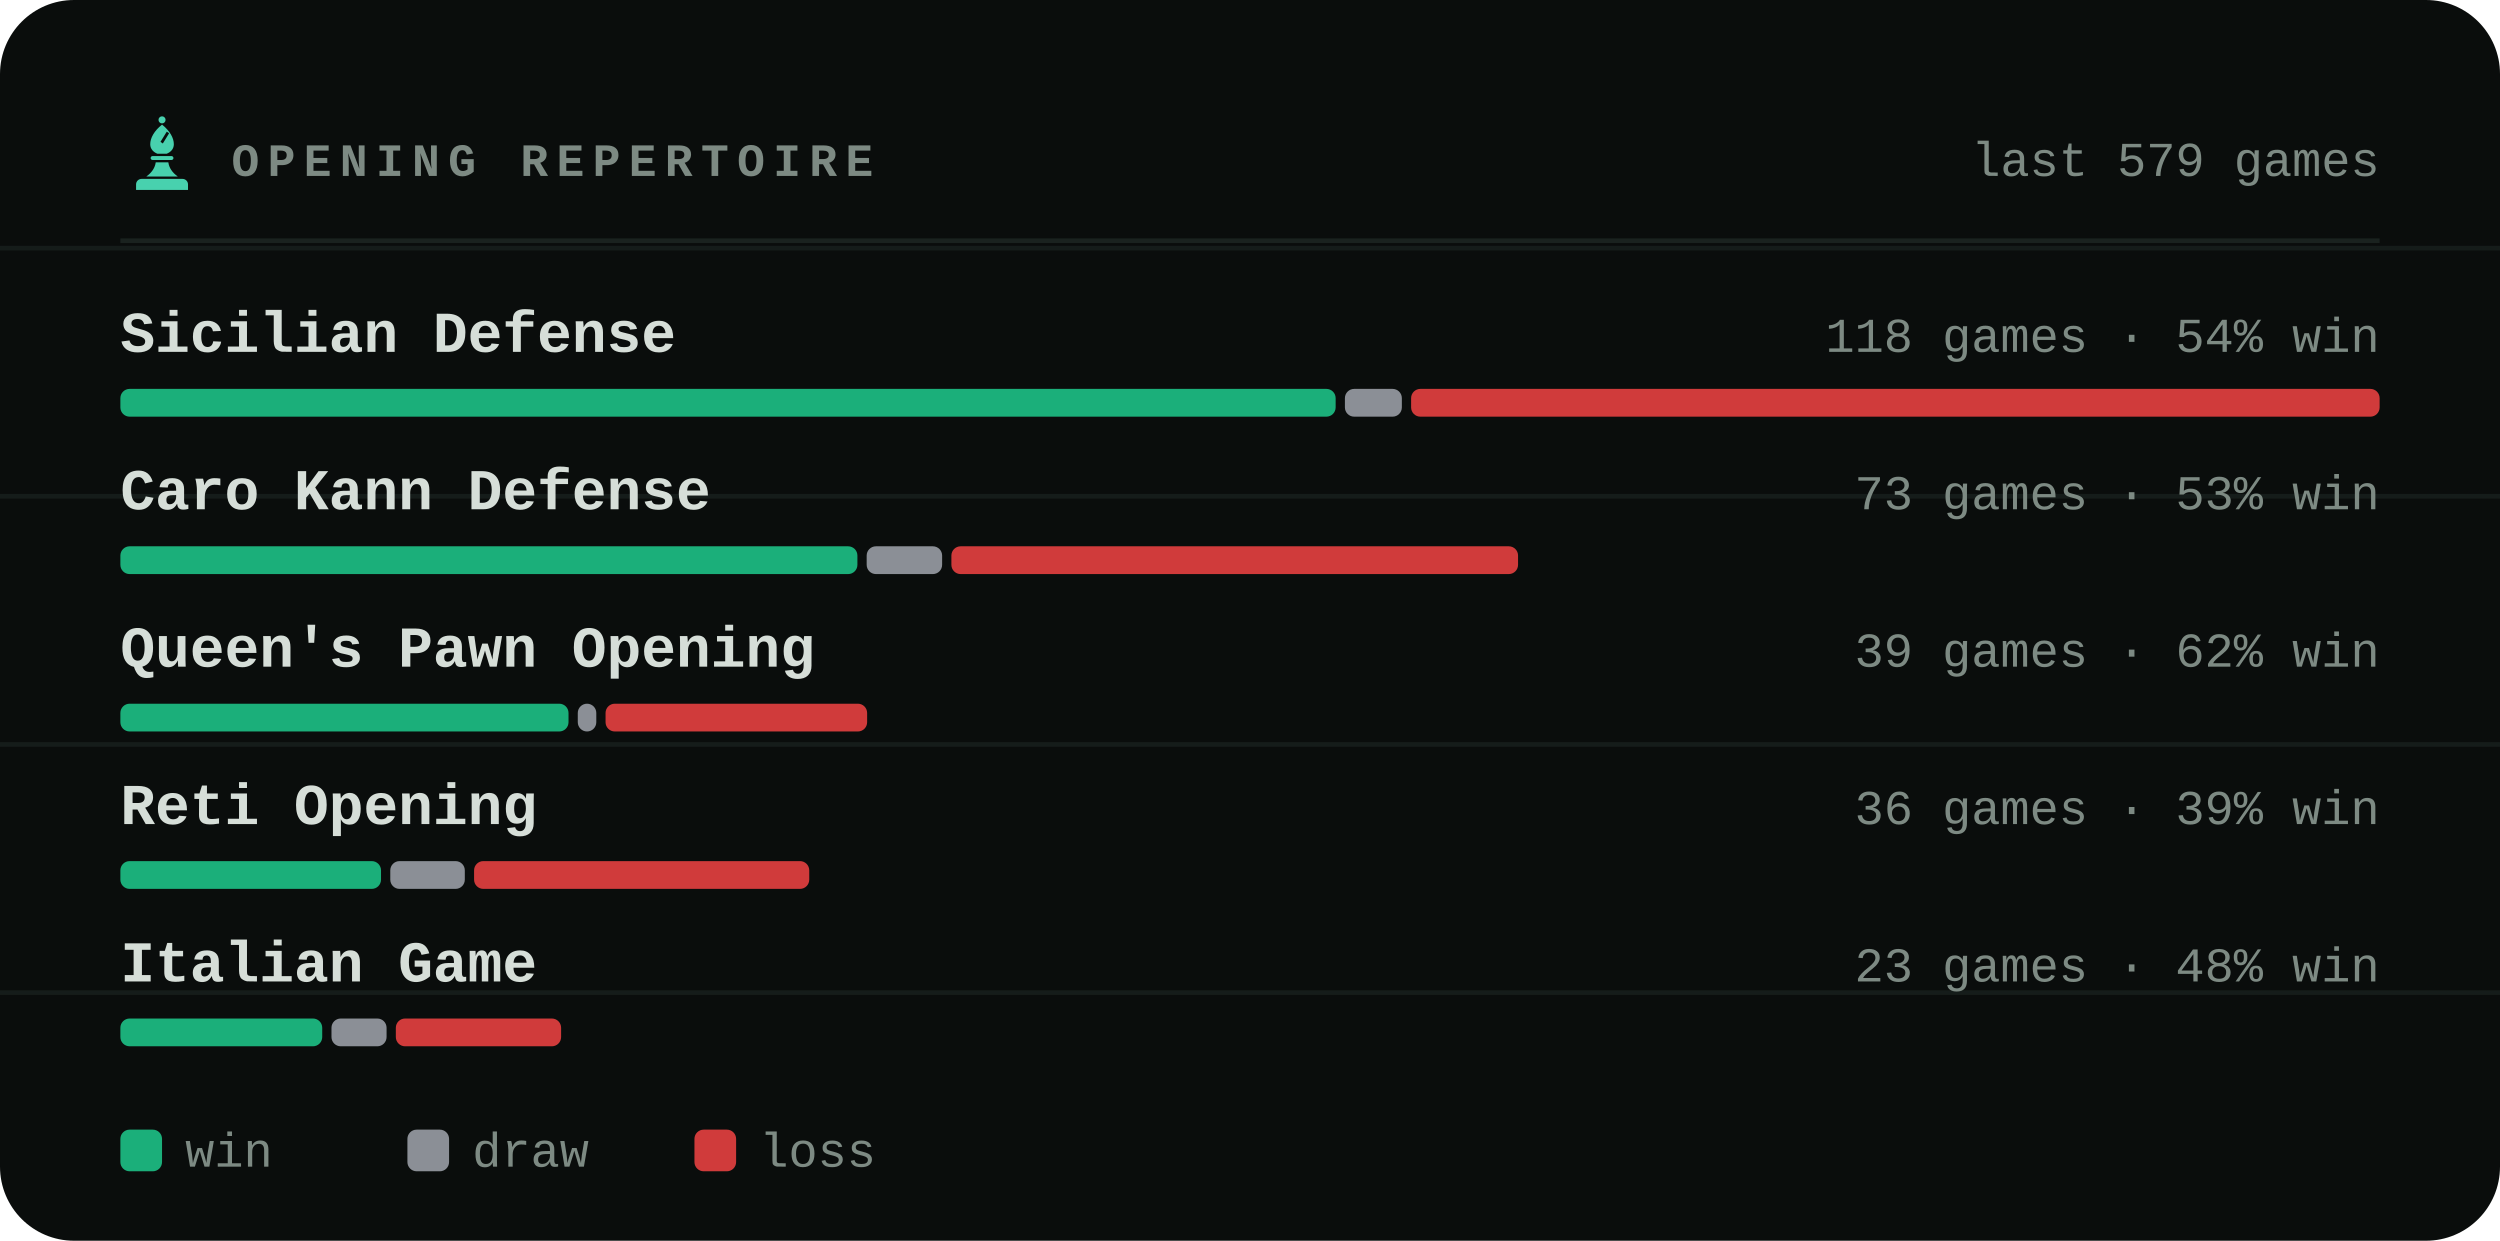
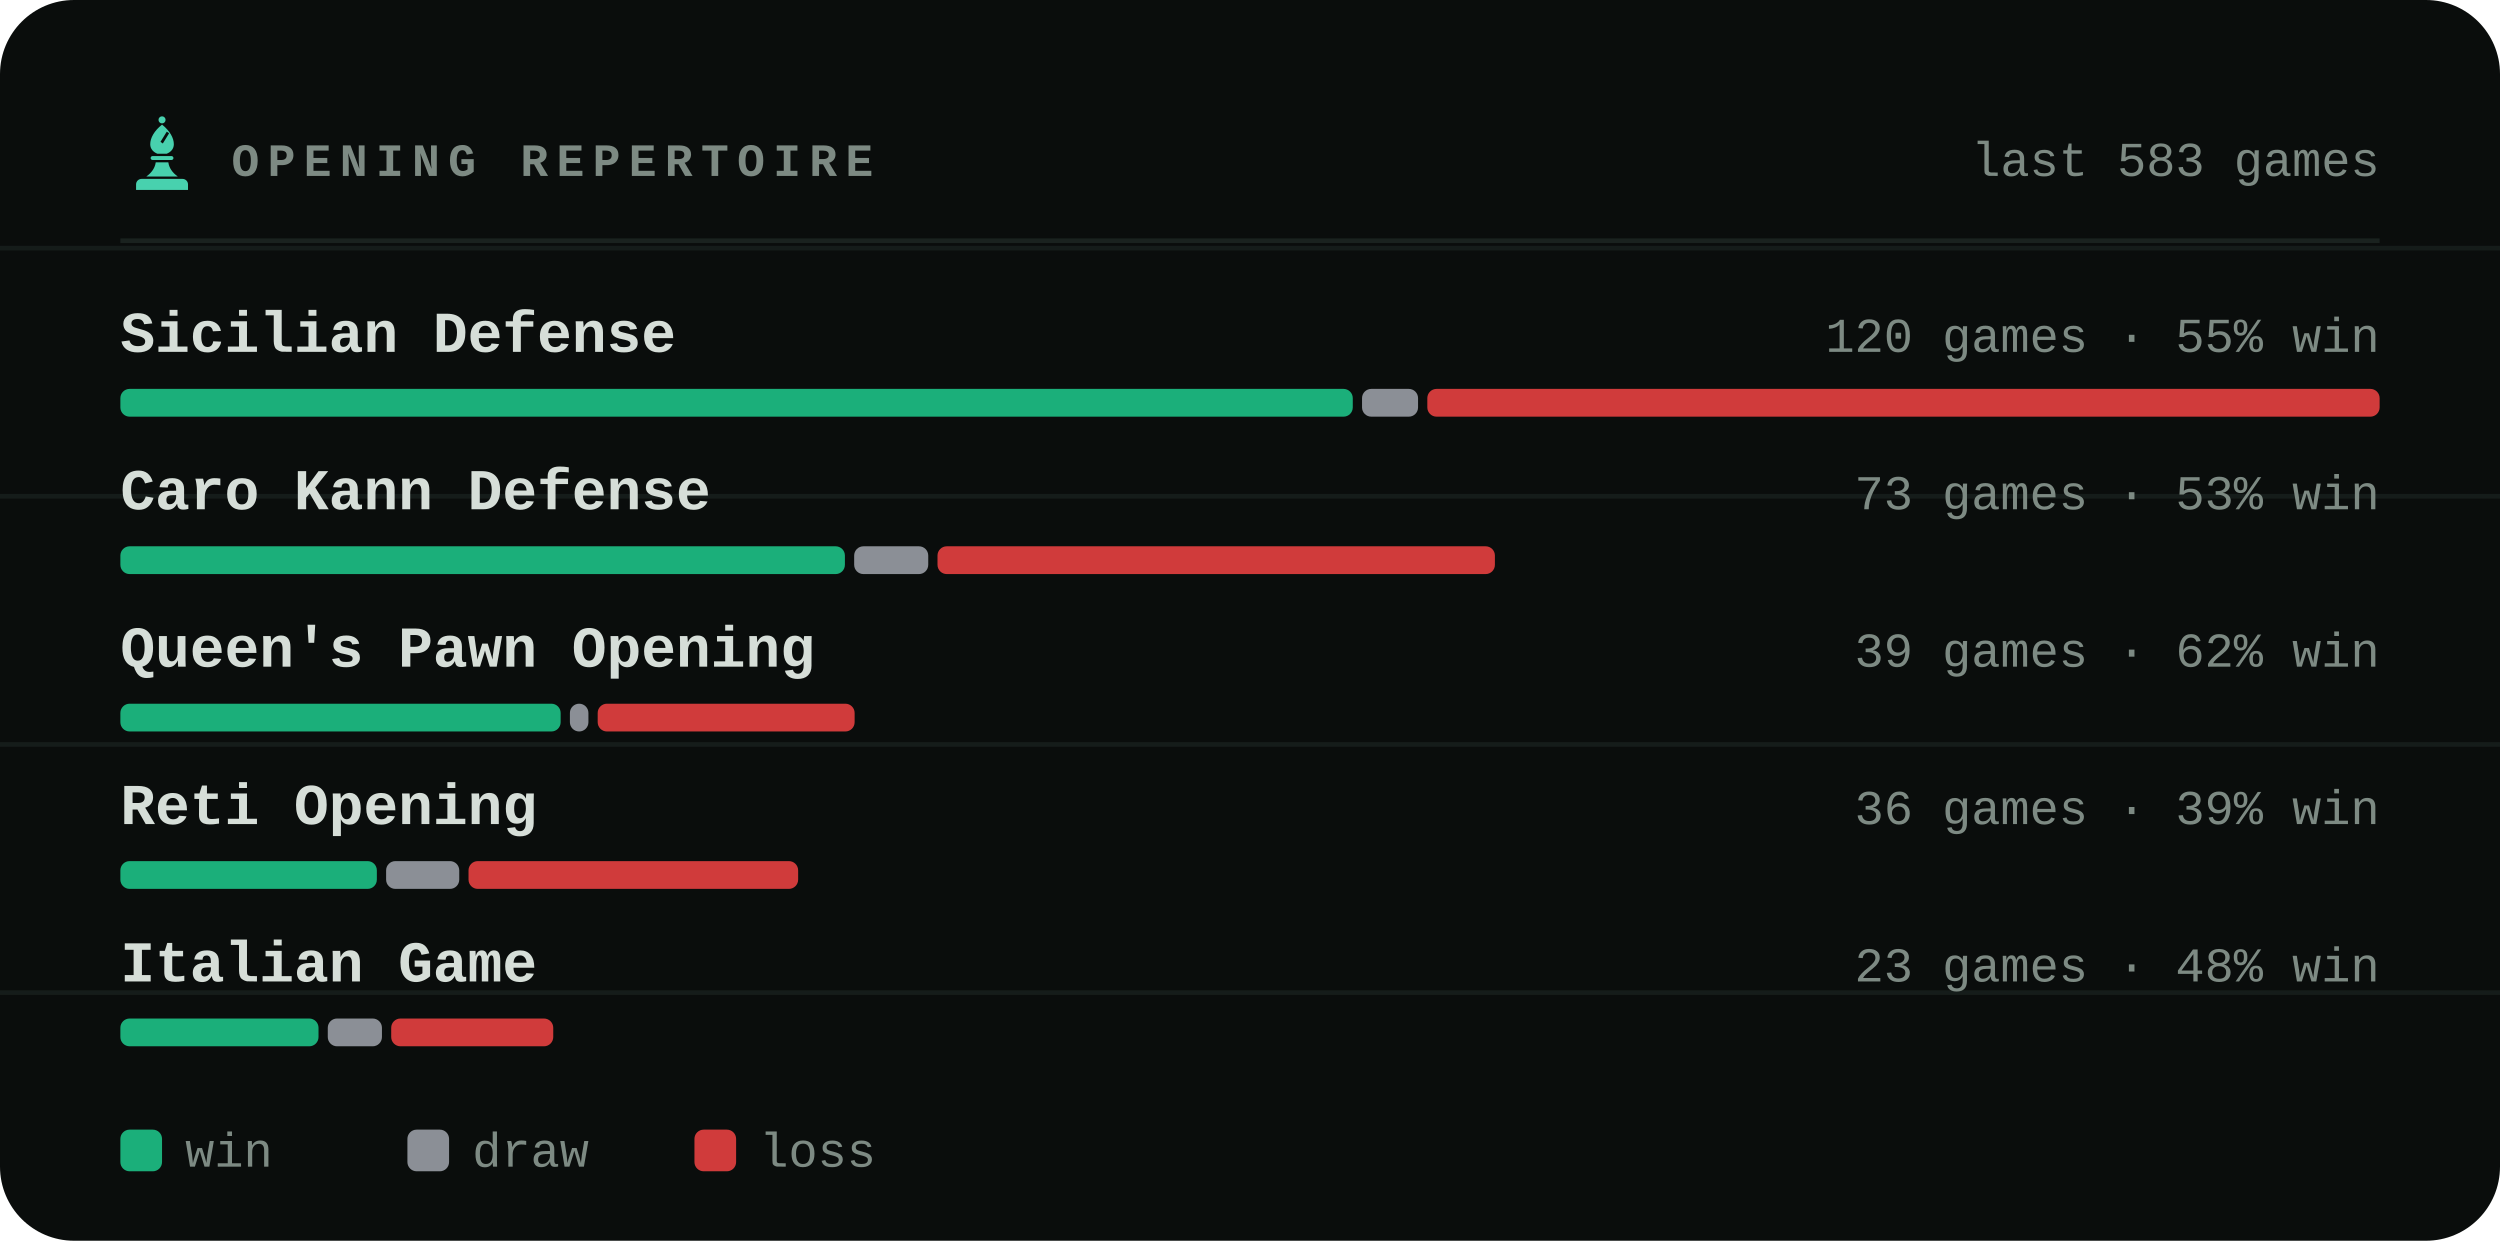
<svg xmlns="http://www.w3.org/2000/svg" viewBox="0 0 540 268" width="540" height="268" role="img" aria-label="Most played openings of bappozl">
  <style>svg{font-family:ui-monospace,'SF Mono',Menlo,Consolas,'Liberation Mono',monospace}text{fill:#d6ded8;white-space:pre}.bg{fill:#0a0d0c}.acc{fill:#48d1ae}.win{fill:#1baf7a}.draw{fill:#8b8f96}.loss{fill:#d03b3b}.lbl{font-size:10px;font-weight:600;letter-spacing:.18em;fill:#7d8a83}.cap{font-size:10.5px;font-weight:500;fill:#7d8a83}.num{font-family:ui-monospace,'SF Mono',Menlo,Consolas,'Liberation Mono',monospace;font-weight:700;letter-spacing:-.02em}.tick{font-size:9px;font-weight:500;fill:#7d8a83;opacity:.75}.dl{font-size:10px;font-weight:600}.rule{stroke:#1a221f;stroke-width:1;fill:none}.grid{stroke:#1a221f;stroke-width:1;fill:none;opacity:.7}.ln{fill:none;stroke:#48d1ae;stroke-width:2;stroke-linecap:round;stroke-linejoin:round}.ring{stroke:#0a0d0c;stroke-width:2}.hollow{fill:none;stroke-width:1.5}.sq{fill:#d6ded8;opacity:.035}</style>
  <rect class="bg" width="540" height="268" rx="16" />
  <line class="grid" x1="0" y1="53.6" x2="540" y2="53.6" opacity=".5" />
  <line class="grid" x1="0" y1="107.2" x2="540" y2="107.2" opacity=".5" />
  <line class="grid" x1="0" y1="160.8" x2="540" y2="160.8" opacity=".5" />
  <line class="grid" x1="0" y1="214.4" x2="540" y2="214.4" opacity=".5" />
  <g class="acc" transform="translate(26.5,24.7) scale(0.17)">
    <circle cx="50" cy="7" r="4.5" />
    <path fill-rule="evenodd" d="M50 13C60 21 65 30 65 38c0 6-4 10-9 12H44c-5-2-9-6-9-12 0-8 5-17 15-25zM56 22l3 2-8 13-3-2z" />
    <path d="M38 53h24a2.5 2.5 0 0 1 0 5H38a2.5 2.5 0 0 1 0-5z" />
    <path d="M42 61h16c1 7 5 13 12 18H30c7-5 11-11 12-18z" />
    <path d="M24 82h52a7 7 0 0 1 7 7v7H17v-7a7 7 0 0 1 7-7z" />
  </g>
  <text class="lbl" x="50" y="38">OPENING REPERTOIRE</text>
-   <text class="cap" x="514" y="38" text-anchor="end">last 579 games</text>
+   <text class="cap" x="514" y="38" text-anchor="end">last 583 games</text>
  <line class="rule" x1="26" y1="52" x2="514" y2="52" />
  <text x="26" y="76" style="font-size:12.5px;font-weight:600">Sicilian Defense</text>
-   <text class="cap" x="514" y="76" text-anchor="end">118 games · 54% win</text>
-   <rect x="26.0" y="84" width="262.5" height="6" rx="2" fill="#1baf7a" />
-   <rect x="290.5" y="84" width="12.3" height="6" rx="2" fill="#8b8f96" />
-   <rect x="304.8" y="84" width="209.2" height="6" rx="2" fill="#d03b3b" />
+   <text class="cap" x="514" y="76" text-anchor="end">120 games · 55% win</text>
+   <rect x="26.0" y="84" width="266.2" height="6" rx="2" fill="#1baf7a" />
+   <rect x="294.2" y="84" width="12.1" height="6" rx="2" fill="#8b8f96" />
+   <rect x="308.3" y="84" width="205.7" height="6" rx="2" fill="#d03b3b" />
  <text x="26" y="110" style="font-size:12.5px;font-weight:600">Caro Kann Defense</text>
  <text class="cap" x="514" y="110" text-anchor="end">73 games · 53% win</text>
-   <rect x="26.0" y="118" width="159.2" height="6" rx="2" fill="#1baf7a" />
-   <rect x="187.2" y="118" width="16.3" height="6" rx="2" fill="#8b8f96" />
-   <rect x="205.5" y="118" width="122.4" height="6" rx="2" fill="#d03b3b" />
+   <rect x="26.0" y="118" width="156.5" height="6" rx="2" fill="#1baf7a" />
+   <rect x="184.5" y="118" width="16.0" height="6" rx="2" fill="#8b8f96" />
+   <rect x="202.5" y="118" width="120.4" height="6" rx="2" fill="#d03b3b" />
  <text x="26" y="144" style="font-size:12.5px;font-weight:600">Queen's Pawn Opening</text>
  <text class="cap" x="514" y="144" text-anchor="end">39 games · 62% win</text>
-   <rect x="26.0" y="152" width="96.8" height="6" rx="2" fill="#1baf7a" />
-   <rect x="124.8" y="152" width="4.0" height="6" rx="2" fill="#8b8f96" />
-   <rect x="130.8" y="152" width="56.5" height="6" rx="2" fill="#d03b3b" />
+   <rect x="26.0" y="152" width="95.1" height="6" rx="2" fill="#1baf7a" />
+   <rect x="123.1" y="152" width="4.0" height="6" rx="2" fill="#8b8f96" />
+   <rect x="129.1" y="152" width="55.5" height="6" rx="2" fill="#d03b3b" />
  <text x="26" y="178" style="font-size:12.5px;font-weight:600">Reti Opening</text>
  <text class="cap" x="514" y="178" text-anchor="end">36 games · 39% win</text>
-   <rect x="26.0" y="186" width="56.3" height="6" rx="2" fill="#1baf7a" />
-   <rect x="84.3" y="186" width="16.1" height="6" rx="2" fill="#8b8f96" />
-   <rect x="102.4" y="186" width="72.4" height="6" rx="2" fill="#d03b3b" />
+   <rect x="26.0" y="186" width="55.4" height="6" rx="2" fill="#1baf7a" />
+   <rect x="83.4" y="186" width="15.8" height="6" rx="2" fill="#8b8f96" />
+   <rect x="101.2" y="186" width="71.2" height="6" rx="2" fill="#d03b3b" />
  <text x="26" y="212" style="font-size:12.5px;font-weight:600">Italian Game</text>
  <text class="cap" x="514" y="212" text-anchor="end">23 games · 48% win</text>
-   <rect x="26.0" y="220" width="43.6" height="6" rx="2" fill="#1baf7a" />
-   <rect x="71.6" y="220" width="11.9" height="6" rx="2" fill="#8b8f96" />
-   <rect x="85.5" y="220" width="35.7" height="6" rx="2" fill="#d03b3b" />
+   <rect x="26.0" y="220" width="42.8" height="6" rx="2" fill="#1baf7a" />
+   <rect x="70.8" y="220" width="11.7" height="6" rx="2" fill="#8b8f96" />
+   <rect x="84.5" y="220" width="35.0" height="6" rx="2" fill="#d03b3b" />
  <rect x="26" y="244" width="9" height="9" rx="2" fill="#1baf7a" />
  <text class="cap" x="40" y="252">win</text>
  <rect x="88" y="244" width="9" height="9" rx="2" fill="#8b8f96" />
  <text class="cap" x="102" y="252">draw</text>
  <rect x="150" y="244" width="9" height="9" rx="2" fill="#d03b3b" />
  <text class="cap" x="164" y="252">loss</text>
</svg>
